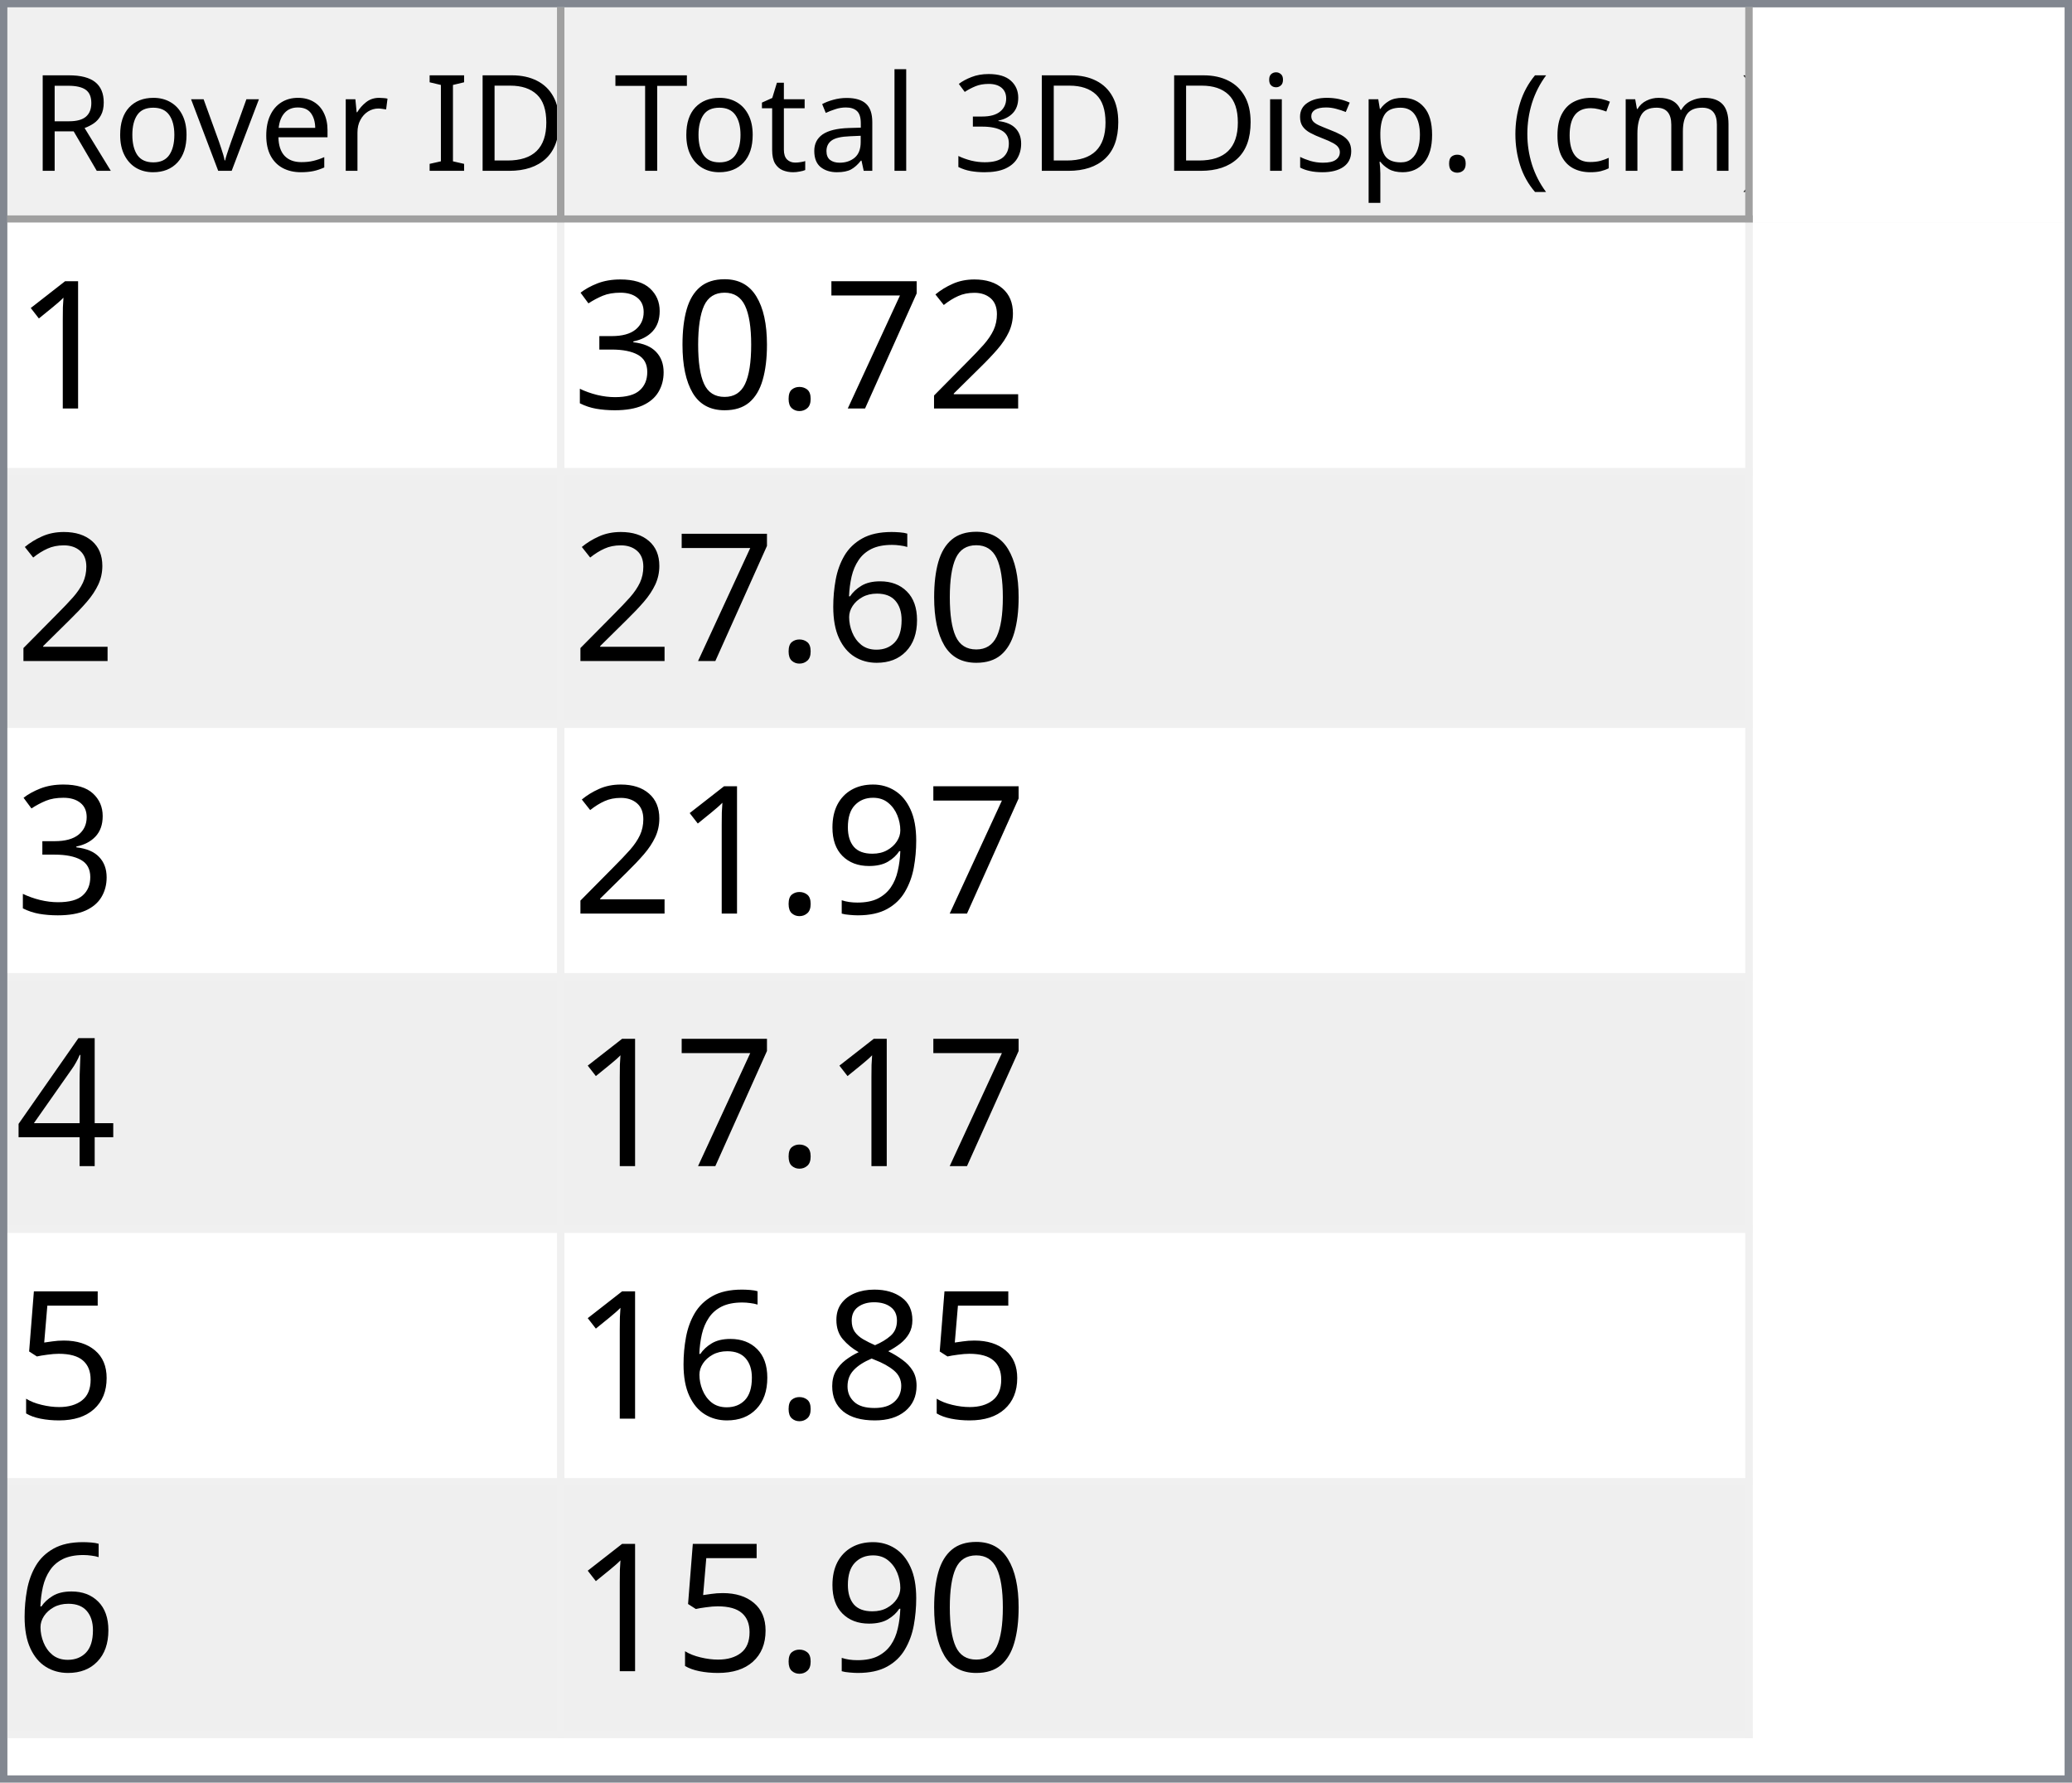
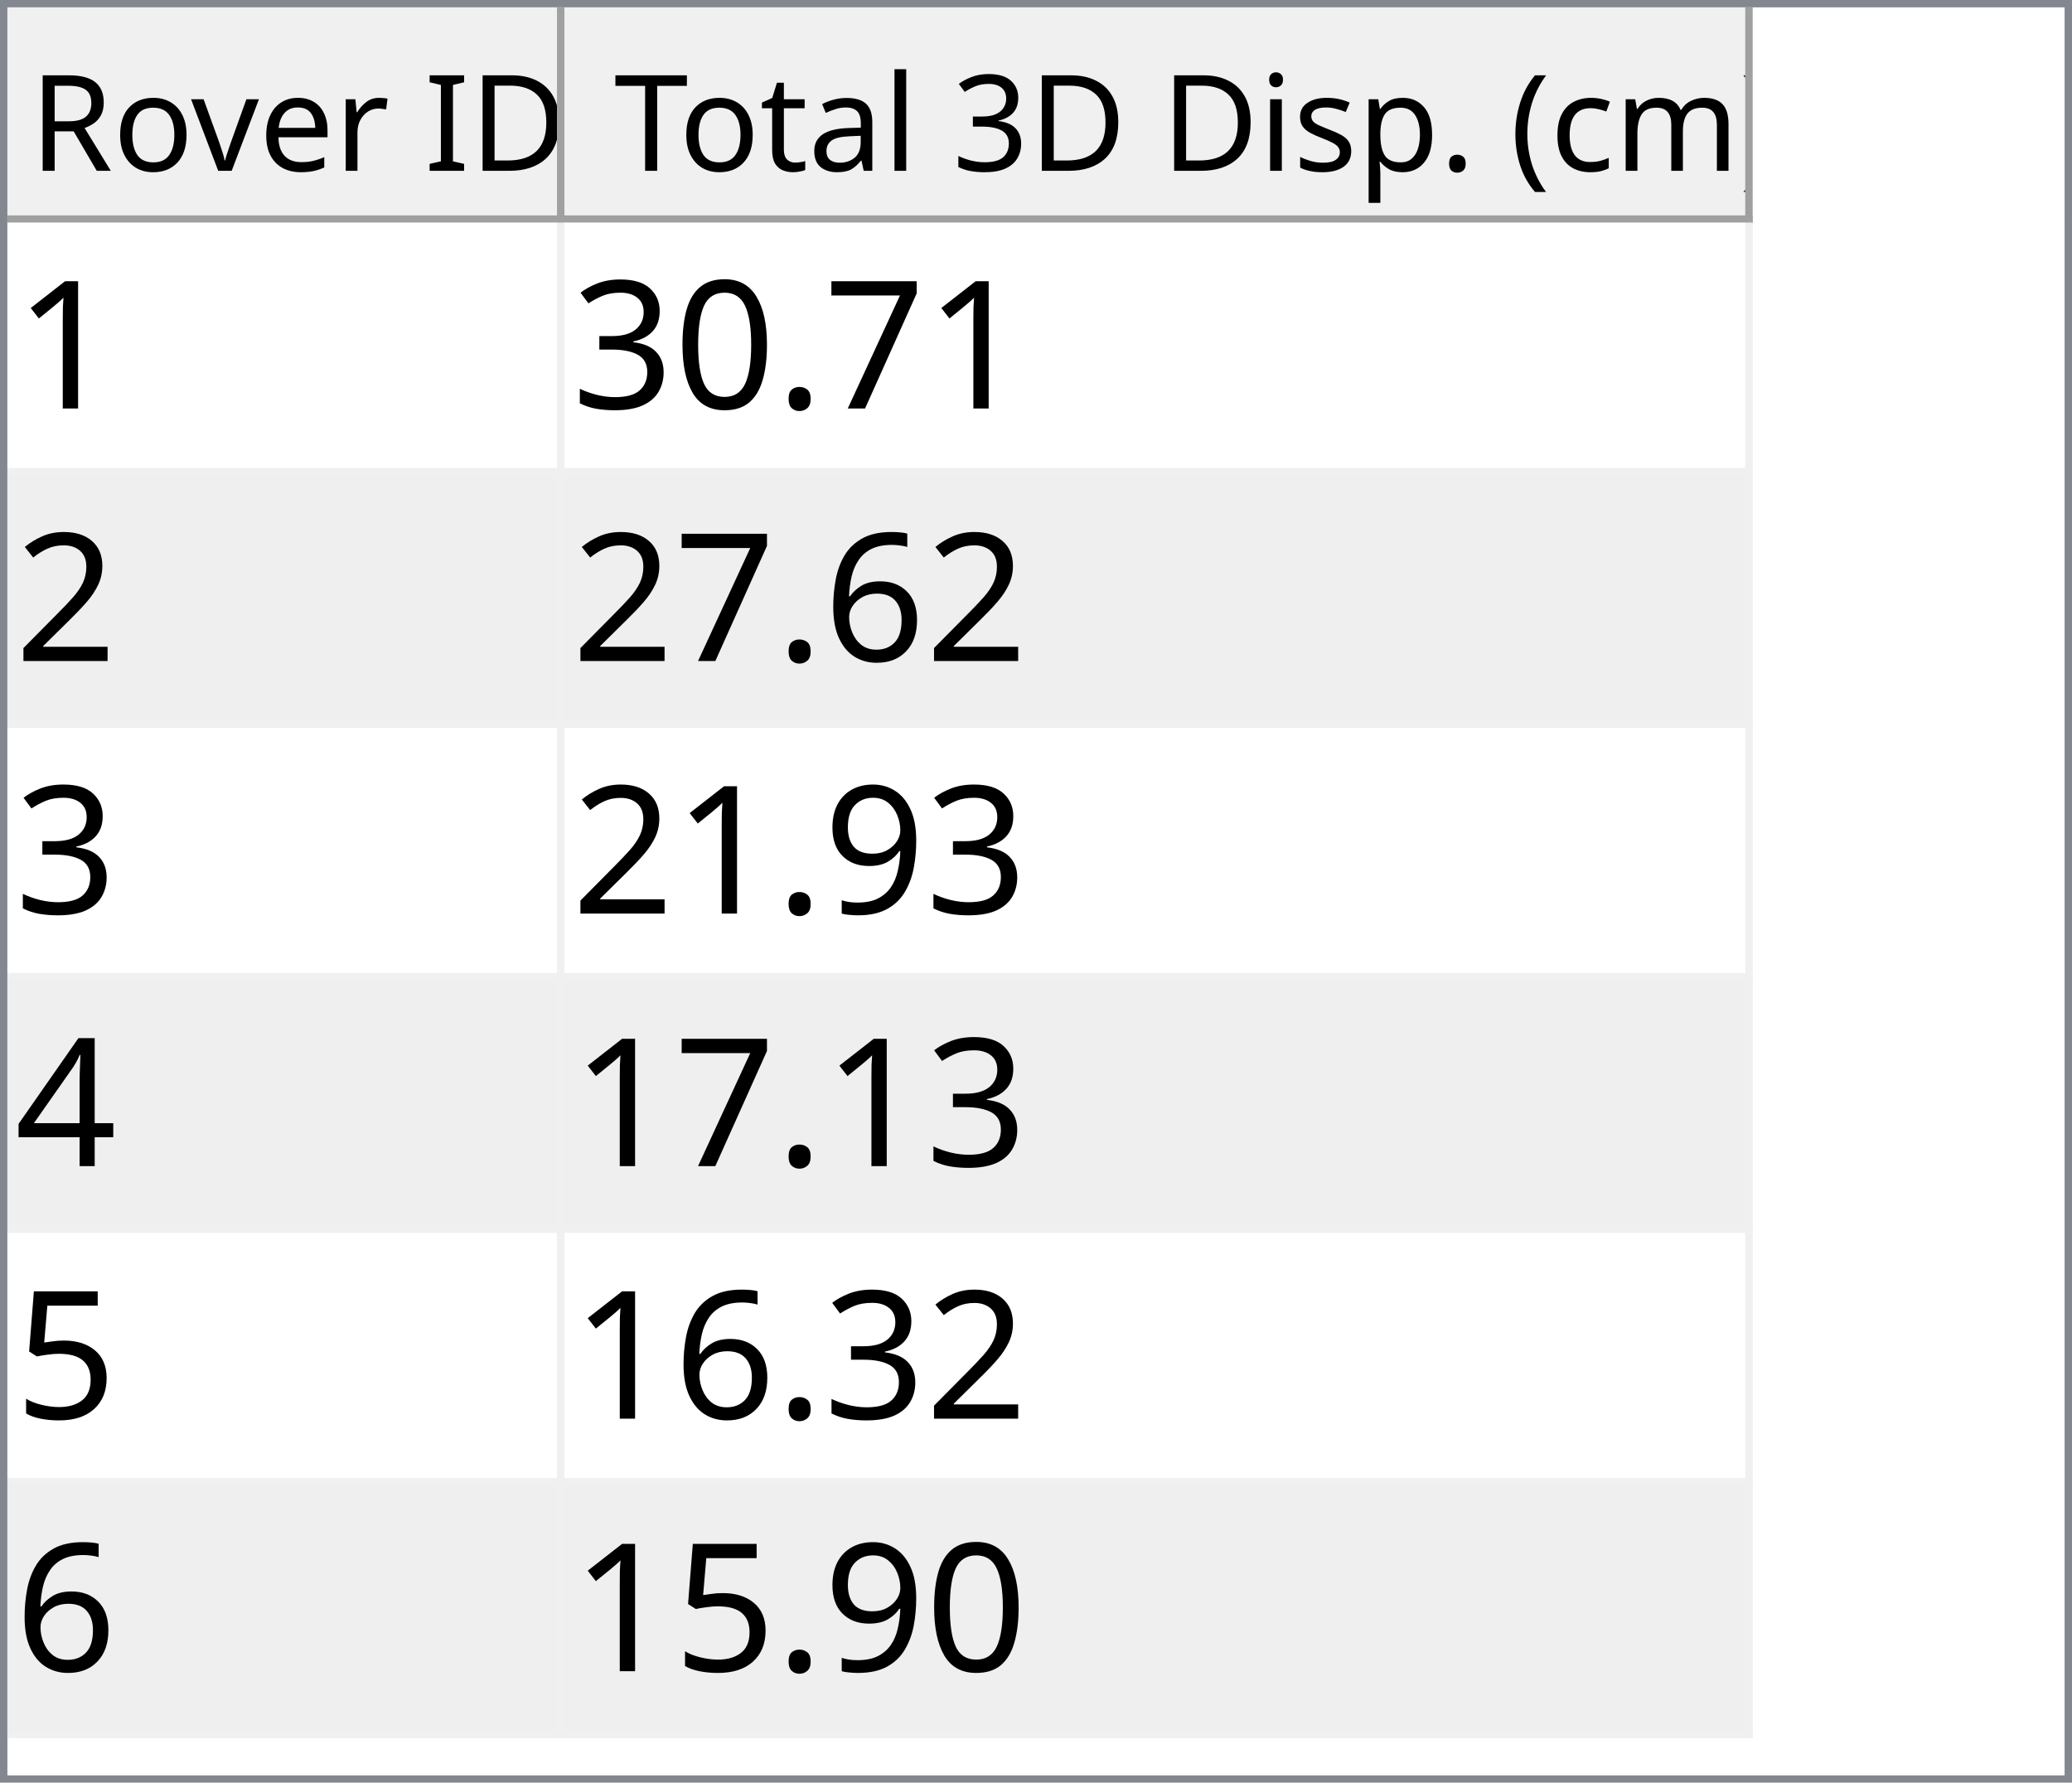
<svg xmlns="http://www.w3.org/2000/svg" style="fill-opacity:1; color-rendering:auto; color-interpolation:auto; text-rendering:auto; stroke:black; stroke-linecap:square; stroke-miterlimit:10; shape-rendering:auto; stroke-opacity:1; fill:black; stroke-dasharray:none; font-weight:normal; stroke-width:1; font-family:'Dialog'; font-style:normal; stroke-linejoin:miter; font-size:12px; stroke-dashoffset:0; image-rendering:auto;" width="279" height="240">
  <defs id="genericDefs" />
  <g>
    <defs id="defs1">
      <clipPath clipPathUnits="userSpaceOnUse" id="clipPath1">
        <path d="M0 0 L279 0 L279 240 L0 240 L0 0 Z" />
      </clipPath>
      <clipPath clipPathUnits="userSpaceOnUse" id="clipPath2">
        <path d="M0 0 L0 240 L279 240 L279 0 Z" />
      </clipPath>
      <clipPath clipPathUnits="userSpaceOnUse" id="clipPath3">
        <path d="M0 0 L0 29 L277 29 L277 0 Z" />
      </clipPath>
      <clipPath clipPathUnits="userSpaceOnUse" id="clipPath4">
        <path d="M0 0 L0 29 L75 29 L75 0 Z" />
      </clipPath>
      <clipPath clipPathUnits="userSpaceOnUse" id="clipPath5">
        <path d="M1 1 L1 28 L74 28 L74 1 Z" />
      </clipPath>
      <clipPath clipPathUnits="userSpaceOnUse" id="clipPath6">
        <path d="M0 0 L0 27 L73 27 L73 0 Z" />
      </clipPath>
      <clipPath clipPathUnits="userSpaceOnUse" id="clipPath7">
        <path d="M-0.5 -0.5 L-0.5 28.5 L74.5 28.5 L74.5 -0.5 Z" />
      </clipPath>
      <clipPath clipPathUnits="userSpaceOnUse" id="clipPath8">
        <path d="M0 0 L0 29 L160 29 L160 0 Z" />
      </clipPath>
      <clipPath clipPathUnits="userSpaceOnUse" id="clipPath9">
        <path d="M1 1 L1 28 L159 28 L159 1 Z" />
      </clipPath>
      <clipPath clipPathUnits="userSpaceOnUse" id="clipPath10">
        <path d="M0 0 L0 27 L158 27 L158 0 Z" />
      </clipPath>
      <clipPath clipPathUnits="userSpaceOnUse" id="clipPath11">
        <path d="M-0.5 -0.5 L-0.5 28.5 L159.5 28.5 L159.5 -0.5 Z" />
      </clipPath>
      <clipPath clipPathUnits="userSpaceOnUse" id="clipPath12">
        <path d="M0 0 L0 209 L277 209 L277 0 Z" />
      </clipPath>
      <clipPath clipPathUnits="userSpaceOnUse" id="clipPath13">
        <path d="M0 0 L0 204 L235 204 L235 0 Z" />
      </clipPath>
      <clipPath clipPathUnits="userSpaceOnUse" id="clipPath14">
        <path d="M-0.5 -0.5 L-0.5 203.5 L234.5 203.5 L234.5 -0.5 Z" />
      </clipPath>
      <clipPath clipPathUnits="userSpaceOnUse" id="clipPath15">
        <path d="M0 0 L0 33 L74 33 L74 0 Z" />
      </clipPath>
      <clipPath clipPathUnits="userSpaceOnUse" id="clipPath16">
        <path d="M0 0 L0 33 L159 33 L159 0 Z" />
      </clipPath>
      <font horiz-adv-x="64.551" id="font1">
        <font-face ascent="107.91" descent="25.098" units-per-em="100" style="font-style:normal; font-family:Segoe UI; font-weight:normal;" />
        <missing-glyph horiz-adv-x="64.551" d="M8.109 0 L8.109 68.266 L56.453 68.266 L56.453 0 L8.109 0 ZM15.328 7.234 L49.219 7.234 L49.219 61.031 L15.328 61.031 L15.328 7.234 Z" />
        <glyph unicode="D" horiz-adv-x="70.117" d="M9.188 0 L9.188 70.016 L28.516 70.016 Q65.531 70.016 65.531 35.891 Q65.531 19.672 55.25 9.836 Q44.969 0 27.734 0 L9.188 0 ZM17.391 62.594 L17.391 7.422 L27.828 7.422 Q41.609 7.422 49.273 14.797 Q56.938 22.172 56.938 35.688 Q56.938 62.594 28.328 62.594 L17.391 62.594 Z" />
        <glyph unicode="I" horiz-adv-x="26.611" d="M17.391 0 L9.188 0 L9.188 70.016 L17.391 70.016 L17.391 0 Z" />
        <glyph unicode=" " horiz-adv-x="27.393" d="" />
        <glyph unicode="r" horiz-adv-x="34.766" d="M34.188 41.891 Q32.078 43.5 28.125 43.5 Q23 43.5 19.555 38.672 Q16.109 33.844 16.109 25.484 L16.109 0 L8.109 0 L8.109 50 L16.109 50 L16.109 39.703 L16.312 39.703 Q18.016 44.969 21.531 47.922 Q25.047 50.875 29.391 50.875 Q32.516 50.875 34.188 50.203 L34.188 41.891 Z" />
        <glyph unicode="e" horiz-adv-x="52.295" d="M48.297 23 L12.984 23 Q13.188 14.656 17.484 10.109 Q21.781 5.562 29.297 5.562 Q37.75 5.562 44.828 11.141 L44.828 3.609 Q38.234 -1.172 27.391 -1.172 Q16.797 -1.172 10.742 5.641 Q4.688 12.453 4.688 24.812 Q4.688 36.469 11.305 43.82 Q17.922 51.172 27.734 51.172 Q37.547 51.172 42.922 44.828 Q48.297 38.484 48.297 27.203 L48.297 23 ZM40.094 29.781 Q40.047 36.719 36.75 40.578 Q33.453 44.438 27.594 44.438 Q21.922 44.438 17.969 40.383 Q14.016 36.328 13.094 29.781 L40.094 29.781 Z" />
        <glyph unicode="v" horiz-adv-x="47.9" d="M47.406 50 L27.484 0 L19.625 0 L0.688 50 L9.469 50 L22.172 13.672 Q23.578 9.672 23.922 6.688 L24.125 6.688 Q24.609 10.453 25.688 13.484 L38.969 50 L47.406 50 Z" />
        <glyph unicode="o" horiz-adv-x="58.594" d="M29 -1.172 Q17.922 -1.172 11.305 5.836 Q4.688 12.844 4.688 24.422 Q4.688 37.016 11.57 44.094 Q18.453 51.172 30.172 51.172 Q41.359 51.172 47.633 44.289 Q53.906 37.406 53.906 25.203 Q53.906 13.234 47.141 6.031 Q40.375 -1.172 29 -1.172 ZM29.594 44.438 Q21.875 44.438 17.383 39.188 Q12.891 33.938 12.891 24.703 Q12.891 15.828 17.43 10.695 Q21.969 5.562 29.594 5.562 Q37.359 5.562 41.531 10.594 Q45.703 15.625 45.703 24.906 Q45.703 34.281 41.531 39.359 Q37.359 44.438 29.594 44.438 Z" />
        <glyph unicode="R" horiz-adv-x="59.814" d="M59.375 0 L49.609 0 L37.891 19.625 Q36.281 22.359 34.766 24.289 Q33.25 26.219 31.664 27.438 Q30.078 28.656 28.25 29.219 Q26.422 29.781 24.125 29.781 L17.391 29.781 L17.391 0 L9.188 0 L9.188 70.016 L30.078 70.016 Q34.672 70.016 38.555 68.867 Q42.438 67.719 45.289 65.375 Q48.141 63.031 49.758 59.547 Q51.375 56.062 51.375 51.375 Q51.375 47.703 50.273 44.656 Q49.172 41.609 47.148 39.211 Q45.125 36.812 42.266 35.133 Q39.406 33.453 35.844 32.516 L35.844 32.328 Q37.594 31.547 38.891 30.547 Q40.188 29.547 41.359 28.18 Q42.531 26.812 43.68 25.078 Q44.828 23.344 46.234 21.047 L59.375 0 ZM17.391 62.594 L17.391 37.203 L28.516 37.203 Q31.594 37.203 34.203 38.133 Q36.812 39.062 38.719 40.797 Q40.625 42.531 41.703 45.047 Q42.781 47.562 42.781 50.688 Q42.781 56.297 39.141 59.445 Q35.5 62.594 28.609 62.594 L17.391 62.594 Z" />
        <glyph unicode=")" horiz-adv-x="30.176" d="M8.297 -15.922 L1.172 -15.922 Q16.406 2.344 16.406 26.812 Q16.406 51.469 1.078 70.016 L8.297 70.016 Q23.531 52.156 23.531 26.703 Q23.531 1.375 8.297 -15.922 Z" />
        <glyph unicode="m" horiz-adv-x="86.133" d="M79.109 0 L71.094 0 L71.094 28.719 Q71.094 37.016 68.531 40.727 Q65.969 44.438 59.906 44.438 Q54.781 44.438 51.195 39.75 Q47.609 35.062 47.609 28.516 L47.609 0 L39.594 0 L39.594 29.688 Q39.594 44.438 28.219 44.438 Q22.953 44.438 19.531 40.016 Q16.109 35.594 16.109 28.516 L16.109 0 L8.109 0 L8.109 50 L16.109 50 L16.109 42.094 L16.312 42.094 Q21.625 51.172 31.844 51.172 Q36.969 51.172 40.773 48.312 Q44.578 45.453 46 40.828 Q51.562 51.172 62.594 51.172 Q79.109 51.172 79.109 30.812 L79.109 0 Z" />
        <glyph unicode="c" horiz-adv-x="46.191" d="M42.188 2.297 Q36.422 -1.172 28.516 -1.172 Q17.828 -1.172 11.258 5.789 Q4.688 12.75 4.688 23.828 Q4.688 36.188 11.766 43.68 Q18.844 51.172 30.672 51.172 Q37.25 51.172 42.281 48.734 L42.281 40.531 Q36.719 44.438 30.375 44.438 Q22.703 44.438 17.797 38.945 Q12.891 33.453 12.891 24.516 Q12.891 15.719 17.508 10.641 Q22.125 5.562 29.891 5.562 Q36.422 5.562 42.188 9.906 L42.188 2.297 Z" />
        <glyph unicode="(" horiz-adv-x="30.176" d="M29.109 -15.922 L21.969 -15.922 Q6.844 1.375 6.844 26.703 Q6.844 52.156 21.969 70.016 L29.203 70.016 Q13.875 51.469 13.875 26.812 Q13.875 2.344 29.109 -15.922 Z" />
        <glyph unicode="." horiz-adv-x="21.68" d="M10.891 -1.078 Q8.641 -1.078 7.055 0.539 Q5.469 2.156 5.469 4.391 Q5.469 6.641 7.055 8.273 Q8.641 9.906 10.891 9.906 Q13.188 9.906 14.797 8.273 Q16.406 6.641 16.406 4.391 Q16.406 2.156 14.797 0.539 Q13.188 -1.078 10.891 -1.078 Z" />
        <glyph unicode="p" horiz-adv-x="58.789" d="M16.312 7.234 L16.109 7.234 L16.109 -23 L8.109 -23 L8.109 50 L16.109 50 L16.109 41.219 L16.312 41.219 Q22.219 51.172 33.594 51.172 Q43.266 51.172 48.688 44.461 Q54.109 37.75 54.109 26.469 Q54.109 13.922 48 6.375 Q41.891 -1.172 31.297 -1.172 Q21.578 -1.172 16.312 7.234 ZM16.109 27.391 L16.109 20.406 Q16.109 14.203 20.141 9.883 Q24.172 5.562 30.375 5.562 Q37.641 5.562 41.773 11.133 Q45.906 16.703 45.906 26.609 Q45.906 34.969 42.047 39.703 Q38.188 44.438 31.594 44.438 Q24.609 44.438 20.359 39.578 Q16.109 34.719 16.109 27.391 Z" />
        <glyph unicode="s" horiz-adv-x="42.432" d="M5.078 1.812 L5.078 10.406 Q11.625 5.562 19.484 5.562 Q30.031 5.562 30.031 12.594 Q30.031 14.594 29.125 15.992 Q28.219 17.391 26.68 18.461 Q25.141 19.531 23.07 20.383 Q21 21.234 18.609 22.172 Q15.281 23.484 12.766 24.828 Q10.25 26.172 8.57 27.859 Q6.891 29.547 6.031 31.695 Q5.172 33.844 5.172 36.719 Q5.172 40.234 6.789 42.945 Q8.406 45.656 11.086 47.484 Q13.766 49.312 17.211 50.242 Q20.656 51.172 24.312 51.172 Q30.812 51.172 35.938 48.922 L35.938 40.828 Q30.422 44.438 23.25 44.438 Q21 44.438 19.195 43.922 Q17.391 43.406 16.094 42.477 Q14.797 41.547 14.086 40.258 Q13.375 38.969 13.375 37.406 Q13.375 35.453 14.086 34.133 Q14.797 32.812 16.164 31.789 Q17.531 30.766 19.484 29.938 Q21.438 29.109 23.922 28.125 Q27.25 26.859 29.883 25.516 Q32.516 24.172 34.375 22.484 Q36.234 20.797 37.234 18.602 Q38.234 16.406 38.234 13.375 Q38.234 9.672 36.602 6.938 Q34.969 4.203 32.234 2.398 Q29.5 0.594 25.93 -0.289 Q22.359 -1.172 18.453 -1.172 Q10.75 -1.172 5.078 1.812 Z" />
        <glyph unicode="i" horiz-adv-x="24.219" d="M12.203 62.703 Q10.062 62.703 8.547 64.164 Q7.031 65.625 7.031 67.875 Q7.031 70.125 8.547 71.609 Q10.062 73.094 12.203 73.094 Q14.406 73.094 15.945 71.609 Q17.484 70.125 17.484 67.875 Q17.484 65.719 15.945 64.211 Q14.406 62.703 12.203 62.703 ZM16.109 0 L8.109 0 L8.109 50 L16.109 50 L16.109 0 Z" />
        <glyph unicode="3" horiz-adv-x="53.906" d="M46.531 19.828 Q46.531 15.094 44.75 11.211 Q42.969 7.328 39.719 4.57 Q36.469 1.812 31.93 0.297 Q27.391 -1.219 21.922 -1.219 Q11.922 -1.219 6 2.594 L6 11.188 Q13.094 5.609 22.219 5.609 Q25.875 5.609 28.828 6.539 Q31.781 7.469 33.906 9.227 Q36.031 10.984 37.18 13.477 Q38.328 15.969 38.328 19.094 Q38.328 32.812 18.797 32.812 L12.984 32.812 L12.984 39.594 L18.5 39.594 Q35.797 39.594 35.797 52.484 Q35.797 64.406 22.609 64.406 Q15.188 64.406 8.688 59.422 L8.688 67.188 Q15.375 71.188 24.609 71.188 Q29 71.188 32.57 69.969 Q36.141 68.75 38.68 66.555 Q41.219 64.359 42.609 61.281 Q44 58.203 44 54.5 Q44 40.672 30.031 36.719 L30.031 36.531 Q33.594 36.141 36.625 34.797 Q39.656 33.453 41.852 31.305 Q44.047 29.156 45.289 26.25 Q46.531 23.344 46.531 19.828 Z" />
        <glyph unicode="l" horiz-adv-x="24.219" d="M16.109 0 L8.109 0 L8.109 74.031 L16.109 74.031 L16.109 0 Z" />
        <glyph unicode="a" horiz-adv-x="50.879" d="M43.891 0 L35.891 0 L35.891 7.812 L35.688 7.812 Q30.469 -1.172 20.312 -1.172 Q12.844 -1.172 8.617 2.781 Q4.391 6.734 4.391 13.281 Q4.391 27.297 20.906 29.594 L35.891 31.688 Q35.891 44.438 25.594 44.438 Q16.547 44.438 9.281 38.281 L9.281 46.484 Q16.656 51.172 26.266 51.172 Q43.891 51.172 43.891 32.516 L43.891 0 ZM35.891 25.297 L23.828 23.641 Q18.266 22.859 15.43 20.875 Q12.594 18.891 12.594 13.875 Q12.594 10.203 15.211 7.883 Q17.828 5.562 22.172 5.562 Q28.125 5.562 32.008 9.742 Q35.891 13.922 35.891 20.312 L35.891 25.297 Z" />
        <glyph unicode="t" horiz-adv-x="33.887" d="M31.297 0.484 Q28.469 -1.078 23.828 -1.078 Q10.688 -1.078 10.688 13.578 L10.688 43.172 L2.094 43.172 L2.094 50 L10.688 50 L10.688 62.203 L18.703 64.797 L18.703 50 L31.297 50 L31.297 43.172 L18.703 43.172 L18.703 14.984 Q18.703 9.969 20.414 7.82 Q22.125 5.672 26.078 5.672 Q29.109 5.672 31.297 7.328 L31.297 0.484 Z" />
        <glyph unicode="T" horiz-adv-x="52.393" d="M50.594 62.594 L30.375 62.594 L30.375 0 L22.172 0 L22.172 62.594 L2 62.594 L2 70.016 L50.594 70.016 L50.594 62.594 Z" />
      </font>
      <font horiz-adv-x="75.0" id="font2">
        <font-face ascent="100.537" descent="21.973" units-per-em="100" style="font-style:normal; font-family:sans-serif; font-weight:normal;" />
        <missing-glyph horiz-adv-x="75.0" d="M12.5 0 L12.5 62.5 L62.5 62.5 L62.5 0 L12.5 0 ZM14.062 1.562 L60.938 1.562 L60.938 60.938 L14.062 60.938 L14.062 1.562 Z" />
        <glyph unicode="1" horiz-adv-x="55.615" d="M37.25 0 L28.469 0 L28.469 56 Q25.297 52.984 20.141 49.953 Q14.984 46.922 10.891 45.406 L10.891 53.906 Q18.266 57.375 23.781 62.305 Q29.297 67.234 31.594 71.875 L37.25 71.875 L37.25 0 Z" />
-         <glyph unicode="2" horiz-adv-x="55.615" d="M50.344 8.453 L50.344 0 L3.031 0 Q2.938 3.172 4.047 6.109 Q5.859 10.938 9.836 15.625 Q13.812 20.312 21.344 26.469 Q33.016 36.031 37.117 41.625 Q41.219 47.219 41.219 52.203 Q41.219 57.422 37.477 61.008 Q33.734 64.594 27.734 64.594 Q21.391 64.594 17.578 60.789 Q13.766 56.984 13.719 50.25 L4.688 51.172 Q5.609 61.281 11.664 66.578 Q17.719 71.875 27.938 71.875 Q38.234 71.875 44.242 66.164 Q50.25 60.453 50.25 52 Q50.25 47.703 48.492 43.555 Q46.734 39.406 42.656 34.812 Q38.578 30.219 29.109 22.219 Q21.188 15.578 18.945 13.211 Q16.703 10.844 15.234 8.453 L50.344 8.453 Z" />
        <glyph unicode="7" horiz-adv-x="55.615" d="M4.734 62.203 L4.734 70.656 L51.078 70.656 L51.078 63.812 Q44.234 56.547 37.523 44.484 Q30.812 32.422 27.156 19.672 Q24.516 10.688 23.781 0 L14.75 0 Q14.891 8.453 18.062 20.414 Q21.234 32.375 27.172 43.484 Q33.109 54.594 39.797 62.203 L4.734 62.203 Z" />
        <glyph unicode="." horiz-adv-x="27.783" d="M9.078 0 L9.078 10.016 L19.094 10.016 L19.094 0 L9.078 0 Z" />
        <glyph unicode="0" horiz-adv-x="55.615" d="M4.156 35.297 Q4.156 48 6.766 55.742 Q9.375 63.484 14.523 67.68 Q19.672 71.875 27.484 71.875 Q33.25 71.875 37.594 69.555 Q41.938 67.234 44.773 62.867 Q47.609 58.5 49.219 52.227 Q50.828 45.953 50.828 35.297 Q50.828 22.703 48.242 14.969 Q45.656 7.234 40.508 3.008 Q35.359 -1.219 27.484 -1.219 Q17.141 -1.219 11.234 6.203 Q4.156 15.141 4.156 35.297 ZM13.188 35.297 Q13.188 17.672 17.312 11.836 Q21.438 6 27.484 6 Q33.547 6 37.672 11.859 Q41.797 17.719 41.797 35.297 Q41.797 52.984 37.672 58.789 Q33.547 64.594 27.391 64.594 Q21.344 64.594 17.719 59.469 Q13.188 52.938 13.188 35.297 Z" />
        <glyph unicode="3" horiz-adv-x="55.615" d="M4.203 18.891 L12.984 20.062 Q14.5 12.594 18.141 9.297 Q21.781 6 27 6 Q33.203 6 37.477 10.297 Q41.75 14.594 41.75 20.953 Q41.75 27 37.797 30.93 Q33.844 34.859 27.734 34.859 Q25.25 34.859 21.531 33.891 L22.516 41.609 Q23.391 41.5 23.922 41.5 Q29.547 41.5 34.039 44.43 Q38.531 47.359 38.531 53.469 Q38.531 58.297 35.258 61.477 Q31.984 64.656 26.812 64.656 Q21.688 64.656 18.266 61.43 Q14.844 58.203 13.875 51.766 L5.078 53.328 Q6.688 62.156 12.398 67.016 Q18.109 71.875 26.609 71.875 Q32.469 71.875 37.398 69.359 Q42.328 66.844 44.945 62.5 Q47.562 58.156 47.562 53.266 Q47.562 48.641 45.07 44.828 Q42.578 41.016 37.703 38.766 Q44.047 37.312 47.562 32.695 Q51.078 28.078 51.078 21.141 Q51.078 11.766 44.242 5.25 Q37.406 -1.266 26.953 -1.266 Q17.531 -1.266 11.305 4.352 Q5.078 9.969 4.203 18.891 Z" />
+         <glyph unicode="2" horiz-adv-x="55.615" d="M50.344 8.453 L50.344 0 L3.031 0 Q2.938 3.172 4.047 6.109 Q5.859 10.938 9.836 15.625 Q13.812 20.312 21.344 26.469 Q33.016 36.031 37.117 41.625 Q41.219 47.219 41.219 52.203 Q41.219 57.422 37.477 61.008 Q33.734 64.594 27.734 64.594 Q21.391 64.594 17.578 60.789 Q13.766 56.984 13.719 50.25 L4.688 51.172 Q5.609 61.281 11.664 66.578 Q17.719 71.875 27.938 71.875 Q38.234 71.875 44.242 66.164 Q50.25 60.453 50.25 52 Q50.25 47.703 48.492 43.555 Q46.734 39.406 42.656 34.812 Q38.578 30.219 29.109 22.219 Q21.188 15.578 18.945 13.211 Q16.703 10.844 15.234 8.453 L50.344 8.453 Z" />
        <glyph unicode="6" horiz-adv-x="55.615" d="M49.75 54.047 L41.016 53.375 Q39.844 58.547 37.703 60.891 Q34.125 64.656 28.906 64.656 Q24.703 64.656 21.531 62.312 Q17.391 59.281 14.992 53.469 Q12.594 47.656 12.5 36.922 Q15.672 41.75 20.266 44.094 Q24.859 46.438 29.891 46.438 Q38.672 46.438 44.852 39.969 Q51.031 33.5 51.031 23.25 Q51.031 16.5 48.125 10.719 Q45.219 4.938 40.141 1.859 Q35.062 -1.219 28.609 -1.219 Q17.625 -1.219 10.695 6.859 Q3.766 14.938 3.766 33.5 Q3.766 54.25 11.422 63.672 Q18.109 71.875 29.438 71.875 Q37.891 71.875 43.289 67.141 Q48.688 62.406 49.75 54.047 ZM13.875 23.188 Q13.875 18.656 15.797 14.508 Q17.719 10.359 21.188 8.18 Q24.656 6 28.469 6 Q34.031 6 38.039 10.492 Q42.047 14.984 42.047 22.703 Q42.047 30.125 38.086 34.398 Q34.125 38.672 28.125 38.672 Q22.172 38.672 18.023 34.398 Q13.875 30.125 13.875 23.188 Z" />
        <glyph unicode="9" horiz-adv-x="55.615" d="M5.469 16.547 L13.922 17.328 Q14.984 11.375 18.016 8.688 Q21.047 6 25.781 6 Q29.828 6 32.883 7.859 Q35.938 9.719 37.891 12.82 Q39.844 15.922 41.164 21.195 Q42.484 26.469 42.484 31.938 Q42.484 32.516 42.438 33.688 Q39.797 29.5 35.234 26.883 Q30.672 24.266 25.344 24.266 Q16.453 24.266 10.305 30.711 Q4.156 37.156 4.156 47.703 Q4.156 58.594 10.578 65.234 Q17 71.875 26.656 71.875 Q33.641 71.875 39.43 68.117 Q45.219 64.359 48.219 57.398 Q51.219 50.438 51.219 37.25 Q51.219 23.531 48.242 15.406 Q45.266 7.281 39.383 3.031 Q33.5 -1.219 25.594 -1.219 Q17.188 -1.219 11.867 3.445 Q6.547 8.109 5.469 16.547 ZM41.453 48.141 Q41.453 55.719 37.43 60.156 Q33.406 64.594 27.734 64.594 Q21.875 64.594 17.531 59.812 Q13.188 55.031 13.188 47.406 Q13.188 40.578 17.312 36.305 Q21.438 32.031 27.484 32.031 Q33.594 32.031 37.523 36.305 Q41.453 40.578 41.453 48.141 Z" />
        <glyph unicode="4" horiz-adv-x="55.615" d="M32.328 0 L32.328 17.141 L1.266 17.141 L1.266 25.203 L33.938 71.578 L41.109 71.578 L41.109 25.203 L50.781 25.203 L50.781 17.141 L41.109 17.141 L41.109 0 L32.328 0 ZM32.328 25.203 L32.328 57.469 L9.906 25.203 L32.328 25.203 Z" />
        <glyph unicode="5" horiz-adv-x="55.615" d="M4.156 18.75 L13.375 19.531 Q14.406 12.797 18.141 9.398 Q21.875 6 27.156 6 Q33.5 6 37.891 10.789 Q42.281 15.578 42.281 23.484 Q42.281 31 38.062 35.352 Q33.844 39.703 27 39.703 Q22.75 39.703 19.336 37.773 Q15.922 35.844 13.969 32.766 L5.719 33.844 L12.641 70.609 L48.25 70.609 L48.25 62.203 L19.672 62.203 L15.828 42.969 Q22.266 47.469 29.344 47.469 Q38.719 47.469 45.164 40.969 Q51.609 34.469 51.609 24.266 Q51.609 14.547 45.953 7.469 Q39.062 -1.219 27.156 -1.219 Q17.391 -1.219 11.211 4.25 Q5.031 9.719 4.156 18.75 Z" />
-         <glyph unicode="8" horiz-adv-x="55.615" d="M17.672 38.812 Q12.203 40.828 9.57 44.539 Q6.938 48.25 6.938 53.422 Q6.938 61.234 12.555 66.555 Q18.172 71.875 27.484 71.875 Q36.859 71.875 42.578 66.43 Q48.297 60.984 48.297 53.172 Q48.297 48.188 45.68 44.508 Q43.062 40.828 37.75 38.812 Q44.344 36.672 47.781 31.883 Q51.219 27.094 51.219 20.453 Q51.219 11.281 44.727 5.031 Q38.234 -1.219 27.641 -1.219 Q17.047 -1.219 10.547 5.055 Q4.047 11.328 4.047 20.703 Q4.047 27.688 7.594 32.398 Q11.141 37.109 17.672 38.812 ZM15.922 53.719 Q15.922 48.641 19.195 45.414 Q22.469 42.188 27.688 42.188 Q32.766 42.188 36.016 45.383 Q39.266 48.578 39.266 53.219 Q39.266 58.062 35.914 61.359 Q32.562 64.656 27.594 64.656 Q22.562 64.656 19.242 61.43 Q15.922 58.203 15.922 53.719 ZM13.094 20.656 Q13.094 16.891 14.875 13.375 Q16.656 9.859 20.172 7.93 Q23.688 6 27.734 6 Q34.031 6 38.133 10.055 Q42.234 14.109 42.234 20.359 Q42.234 26.703 38.016 30.859 Q33.797 35.016 27.438 35.016 Q21.234 35.016 17.164 30.914 Q13.094 26.812 13.094 20.656 Z" />
      </font>
    </defs>
    <g style="fill:white; stroke:white;">
      <rect x="0" y="0" width="279" style="clip-path:url(#clipPath1); stroke:none;" height="240" />
    </g>
    <g style="fill:white; text-rendering:optimizeSpeed; color-rendering:optimizeSpeed; image-rendering:optimizeSpeed; shape-rendering:crispEdges; stroke:white; color-interpolation:sRGB;">
      <rect x="0" width="279" height="240" y="0" style="stroke:none;" />
      <path style="stroke:none;" d="M0 240 L279 240 L279 0 L0 0 Z" />
    </g>
    <g style="fill:rgb(240,240,240); font-size:18px; font-family:'Segoe UI'; stroke:rgb(240,240,240);">
      <rect x="0" y="0" width="279" style="clip-path:url(#clipPath2); stroke:none;" height="240" />
    </g>
    <g style="fill:rgb(130,135,144); font-size:18px; font-family:'Segoe UI'; stroke:rgb(130,135,144);">
      <path d="M0 0 L279 0 L279 240 L0 240 L0 0 ZM1 1 L278 1 L278 239 L1 239 L1 1 Z" style="fill-rule:evenodd; clip-path:url(#clipPath2); stroke:none;" />
    </g>
    <g style="fill:white; font-size:18px; font-family:'Segoe UI'; stroke:white;" transform="translate(1,1)">
      <rect x="0" y="0" width="277" style="clip-path:url(#clipPath3); stroke:none;" height="29" />
    </g>
    <g style="fill:rgb(240,240,240); font-size:18px; font-family:'Segoe UI'; stroke:rgb(240,240,240);" transform="translate(1,1)">
      <rect x="0" y="0" width="75" style="clip-path:url(#clipPath4); stroke:none;" height="29" />
    </g>
    <g style="font-family:'Segoe UI'; font-size:18px;" transform="translate(2,2)">
      <text x="2" xml:space="preserve" y="21" style="clip-path:url(#clipPath6); stroke:none;">Rover ID</text>
    </g>
    <g transform="translate(1.5,1.5)" style="fill:rgb(160,160,160); font-size:18px; font-family:'Segoe UI'; stroke:rgb(160,160,160); stroke-linejoin:bevel;">
      <line x1="74" x2="74" y1="0" style="fill:none; clip-path:url(#clipPath7);" y2="28" />
    </g>
    <g transform="matrix(1,0,0,1,1,1) translate(0.5,0.5)" style="fill:rgb(160,160,160); font-size:18px; font-family:'Segoe UI'; stroke:rgb(160,160,160); stroke-linejoin:bevel;">
      <line x1="0" x2="74" y1="28" style="fill:none; clip-path:url(#clipPath7);" y2="28" />
    </g>
    <g style="fill:rgb(240,240,240); font-size:18px; font-family:'Segoe UI'; stroke:rgb(240,240,240);" transform="translate(76,1)">
      <rect x="0" y="0" width="160" style="clip-path:url(#clipPath8); stroke:none;" height="29" />
    </g>
    <g style="font-family:'Segoe UI'; font-size:18px;" transform="translate(77,2)">
      <text x="1" xml:space="preserve" y="21" style="clip-path:url(#clipPath10); stroke:none;"> Total 3D Disp. (cm)</text>
    </g>
    <g transform="translate(76.5,1.5)" style="fill:rgb(160,160,160); font-size:18px; font-family:'Segoe UI'; stroke:rgb(160,160,160); stroke-linejoin:bevel;">
      <line x1="159" x2="159" y1="0" style="fill:none; clip-path:url(#clipPath11);" y2="28" />
    </g>
    <g transform="matrix(1,0,0,1,76,1) translate(0.5,0.5)" style="fill:rgb(160,160,160); font-size:18px; font-family:'Segoe UI'; stroke:rgb(160,160,160); stroke-linejoin:bevel;">
      <line x1="0" x2="159" y1="28" style="fill:none; clip-path:url(#clipPath11);" y2="28" />
    </g>
    <g style="fill:white; font-size:18px; font-family:'Segoe UI'; stroke:white;" transform="translate(1,30)">
      <rect x="0" y="0" width="277" style="clip-path:url(#clipPath12); stroke:none;" height="209" />
    </g>
    <g style="fill:rgb(240,240,240); font-size:24px; font-family:sans-serif; stroke:rgb(240,240,240);" transform="translate(1,30)">
      <rect x="0" y="0" width="235" style="clip-path:url(#clipPath13); stroke:none;" height="204" />
      <line transform="translate(0.5,0.5)" x1="0" x2="234" y1="33" style="clip-path:url(#clipPath14); fill:none; stroke-linejoin:bevel;" y2="33" />
    </g>
    <g transform="matrix(1,0,0,1,1,30) translate(0.5,0.5)" style="fill:rgb(240,240,240); font-size:24px; font-family:sans-serif; stroke:rgb(240,240,240); stroke-linejoin:bevel;">
      <line x1="0" x2="234" y1="67" style="fill:none; clip-path:url(#clipPath14);" y2="67" />
    </g>
    <g transform="matrix(1,0,0,1,1,30) translate(0.5,0.5)" style="fill:rgb(240,240,240); font-size:24px; font-family:sans-serif; stroke:rgb(240,240,240); stroke-linejoin:bevel;">
      <line x1="0" x2="234" y1="101" style="fill:none; clip-path:url(#clipPath14);" y2="101" />
    </g>
    <g transform="matrix(1,0,0,1,1,30) translate(0.5,0.5)" style="fill:rgb(240,240,240); font-size:24px; font-family:sans-serif; stroke:rgb(240,240,240); stroke-linejoin:bevel;">
      <line x1="0" x2="234" y1="135" style="fill:none; clip-path:url(#clipPath14);" y2="135" />
    </g>
    <g transform="matrix(1,0,0,1,1,30) translate(0.5,0.5)" style="fill:rgb(240,240,240); font-size:24px; font-family:sans-serif; stroke:rgb(240,240,240); stroke-linejoin:bevel;">
      <line x1="0" x2="234" y1="169" style="fill:none; clip-path:url(#clipPath14);" y2="169" />
    </g>
    <g transform="matrix(1,0,0,1,1,30) translate(0.5,0.5)" style="fill:rgb(240,240,240); font-size:24px; font-family:sans-serif; stroke:rgb(240,240,240); stroke-linejoin:bevel;">
      <line x1="0" x2="234" y1="203" style="fill:none; clip-path:url(#clipPath14);" y2="203" />
    </g>
    <g transform="matrix(1,0,0,1,1,30) translate(0.5,0.5)" style="fill:rgb(240,240,240); font-size:24px; font-family:sans-serif; stroke:rgb(240,240,240); stroke-linejoin:bevel;">
      <line x1="74" x2="74" y1="0" style="fill:none; clip-path:url(#clipPath14);" y2="203" />
    </g>
    <g transform="matrix(1,0,0,1,1,30) translate(0.5,0.5)" style="fill:rgb(240,240,240); font-size:24px; font-family:sans-serif; stroke:rgb(240,240,240); stroke-linejoin:bevel;">
      <line x1="234" x2="234" y1="0" style="fill:none; clip-path:url(#clipPath14);" y2="203" />
    </g>
    <g style="fill:white; font-size:24px; font-family:sans-serif; stroke:white;" transform="matrix(1,0,0,1,1,30)">
      <rect x="0" y="0" width="74" style="clip-path:url(#clipPath15); stroke:none;" height="33" />
      <text x="1" y="25" style="fill:black; clip-path:url(#clipPath15); stroke:none;" xml:space="preserve">1</text>
    </g>
    <g style="fill:white; font-size:24px; font-family:sans-serif; stroke:white;" transform="matrix(1,0,0,1,1,30) translate(75,0)">
      <rect x="0" y="0" width="159" style="clip-path:url(#clipPath16); stroke:none;" height="33" />
-       <text x="1" y="25" style="fill:black; clip-path:url(#clipPath16); stroke:none;" xml:space="preserve">30.72</text>
+       <text x="1" y="25" style="fill:black; clip-path:url(#clipPath16); stroke:none;" xml:space="preserve">30.71</text>
    </g>
    <g style="fill:rgb(239,239,239); font-size:24px; font-family:sans-serif; stroke:rgb(239,239,239);" transform="matrix(1,0,0,1,1,30) translate(0,34)">
      <rect x="0" y="0" width="74" style="clip-path:url(#clipPath15); stroke:none;" height="33" />
      <text x="1" y="25" style="fill:black; clip-path:url(#clipPath15); stroke:none;" xml:space="preserve">2</text>
    </g>
    <g style="fill:rgb(239,239,239); font-size:24px; font-family:sans-serif; stroke:rgb(239,239,239);" transform="matrix(1,0,0,1,1,30) translate(75,34)">
      <rect x="0" y="0" width="159" style="clip-path:url(#clipPath16); stroke:none;" height="33" />
-       <text x="1" y="25" style="fill:black; clip-path:url(#clipPath16); stroke:none;" xml:space="preserve">27.60</text>
+       <text x="1" y="25" style="fill:black; clip-path:url(#clipPath16); stroke:none;" xml:space="preserve">27.62</text>
    </g>
    <g style="fill:white; font-size:24px; font-family:sans-serif; stroke:white;" transform="matrix(1,0,0,1,1,30) translate(0,68)">
      <rect x="0" y="0" width="74" style="clip-path:url(#clipPath15); stroke:none;" height="33" />
      <text x="1" y="25" style="fill:black; clip-path:url(#clipPath15); stroke:none;" xml:space="preserve">3</text>
    </g>
    <g style="fill:white; font-size:24px; font-family:sans-serif; stroke:white;" transform="matrix(1,0,0,1,1,30) translate(75,68)">
      <rect x="0" y="0" width="159" style="clip-path:url(#clipPath16); stroke:none;" height="33" />
-       <text x="1" y="25" style="fill:black; clip-path:url(#clipPath16); stroke:none;" xml:space="preserve">21.97</text>
+       <text x="1" y="25" style="fill:black; clip-path:url(#clipPath16); stroke:none;" xml:space="preserve">21.93</text>
    </g>
    <g style="fill:rgb(239,239,239); font-size:24px; font-family:sans-serif; stroke:rgb(239,239,239);" transform="matrix(1,0,0,1,1,30) translate(0,102)">
      <rect x="0" y="0" width="74" style="clip-path:url(#clipPath15); stroke:none;" height="33" />
      <text x="1" y="25" style="fill:black; clip-path:url(#clipPath15); stroke:none;" xml:space="preserve">4</text>
    </g>
    <g style="fill:rgb(239,239,239); font-size:24px; font-family:sans-serif; stroke:rgb(239,239,239);" transform="matrix(1,0,0,1,1,30) translate(75,102)">
      <rect x="0" y="0" width="159" style="clip-path:url(#clipPath16); stroke:none;" height="33" />
-       <text x="1" y="25" style="fill:black; clip-path:url(#clipPath16); stroke:none;" xml:space="preserve">17.17</text>
+       <text x="1" y="25" style="fill:black; clip-path:url(#clipPath16); stroke:none;" xml:space="preserve">17.13</text>
    </g>
    <g style="fill:white; font-size:24px; font-family:sans-serif; stroke:white;" transform="matrix(1,0,0,1,1,30) translate(0,136)">
      <rect x="0" y="0" width="74" style="clip-path:url(#clipPath15); stroke:none;" height="33" />
      <text x="1" y="25" style="fill:black; clip-path:url(#clipPath15); stroke:none;" xml:space="preserve">5</text>
    </g>
    <g style="fill:white; font-size:24px; font-family:sans-serif; stroke:white;" transform="matrix(1,0,0,1,1,30) translate(75,136)">
      <rect x="0" y="0" width="159" style="clip-path:url(#clipPath16); stroke:none;" height="33" />
-       <text x="1" y="25" style="fill:black; clip-path:url(#clipPath16); stroke:none;" xml:space="preserve">16.85</text>
+       <text x="1" y="25" style="fill:black; clip-path:url(#clipPath16); stroke:none;" xml:space="preserve">16.32</text>
    </g>
    <g style="fill:rgb(239,239,239); font-size:24px; font-family:sans-serif; stroke:rgb(239,239,239);" transform="matrix(1,0,0,1,1,30) translate(0,170)">
      <rect x="0" y="0" width="74" style="clip-path:url(#clipPath15); stroke:none;" height="33" />
      <text x="1" y="25" style="fill:black; clip-path:url(#clipPath15); stroke:none;" xml:space="preserve">6</text>
    </g>
    <g style="fill:rgb(239,239,239); font-size:24px; font-family:sans-serif; stroke:rgb(239,239,239);" transform="matrix(1,0,0,1,1,30) translate(75,170)">
      <rect x="0" y="0" width="159" style="clip-path:url(#clipPath16); stroke:none;" height="33" />
      <text x="1" y="25" style="fill:black; clip-path:url(#clipPath16); stroke:none;" xml:space="preserve">15.90</text>
    </g>
  </g>
</svg>
